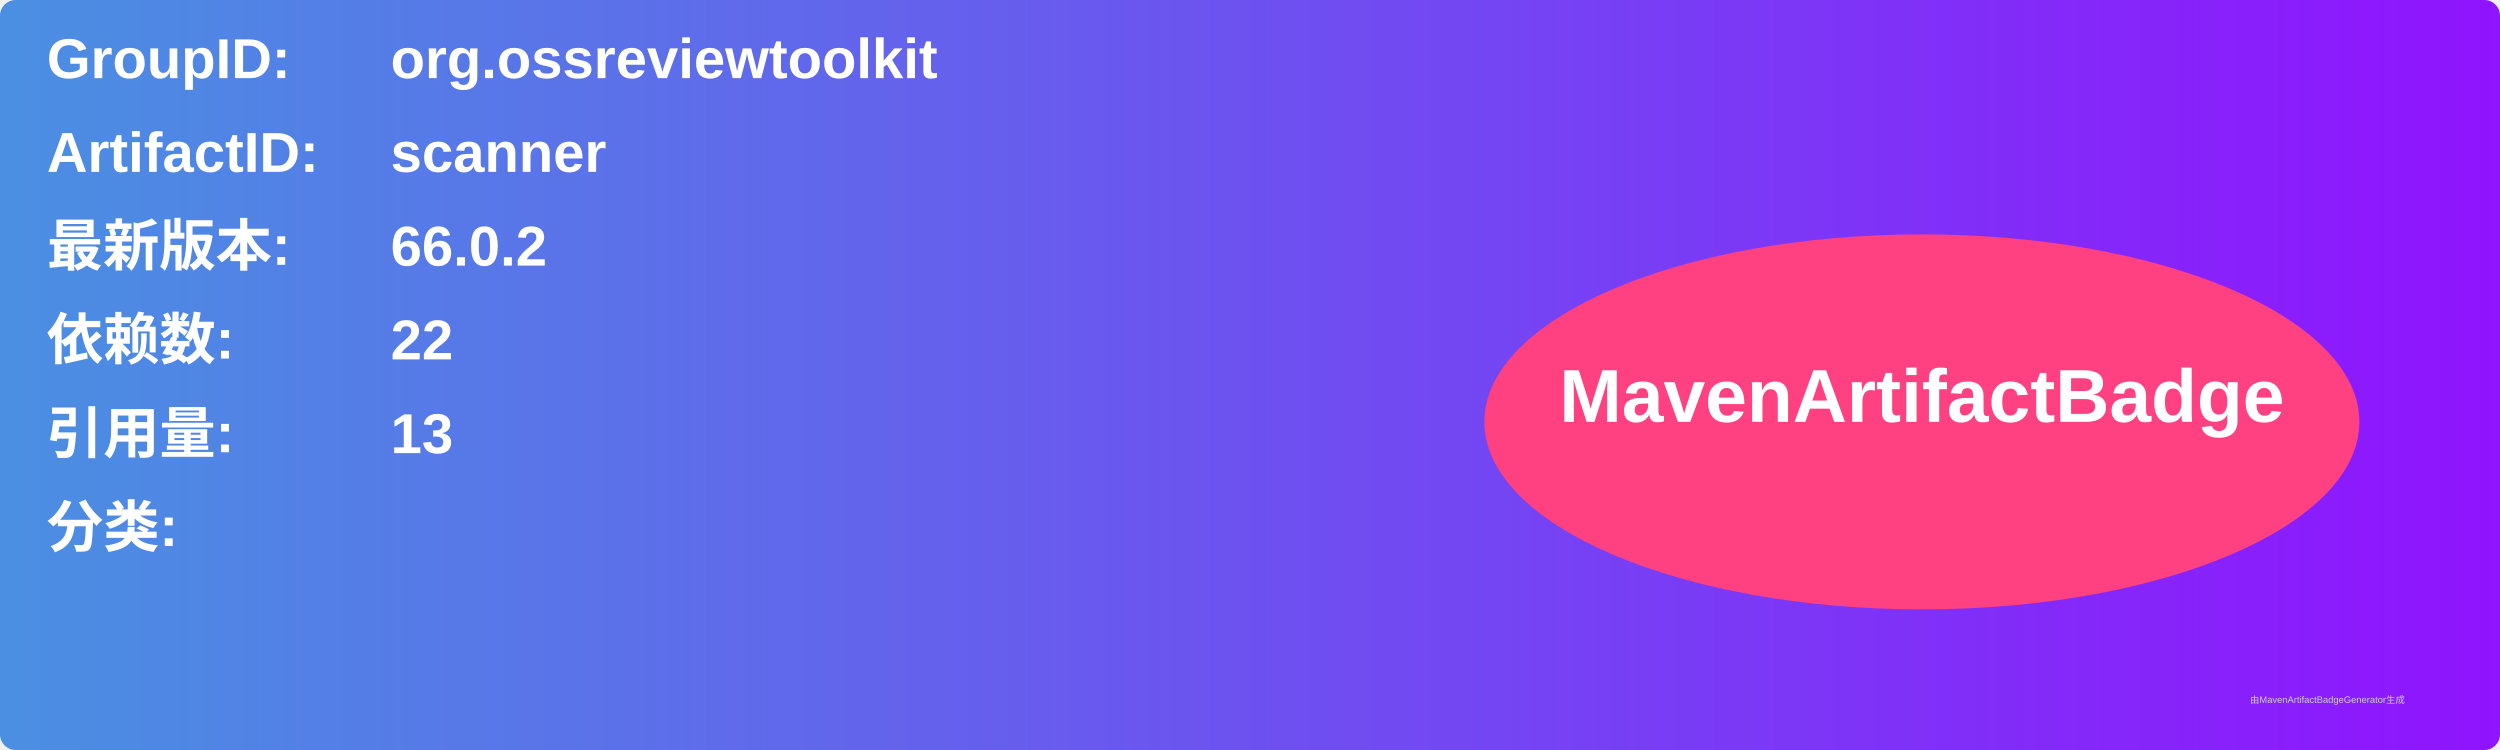
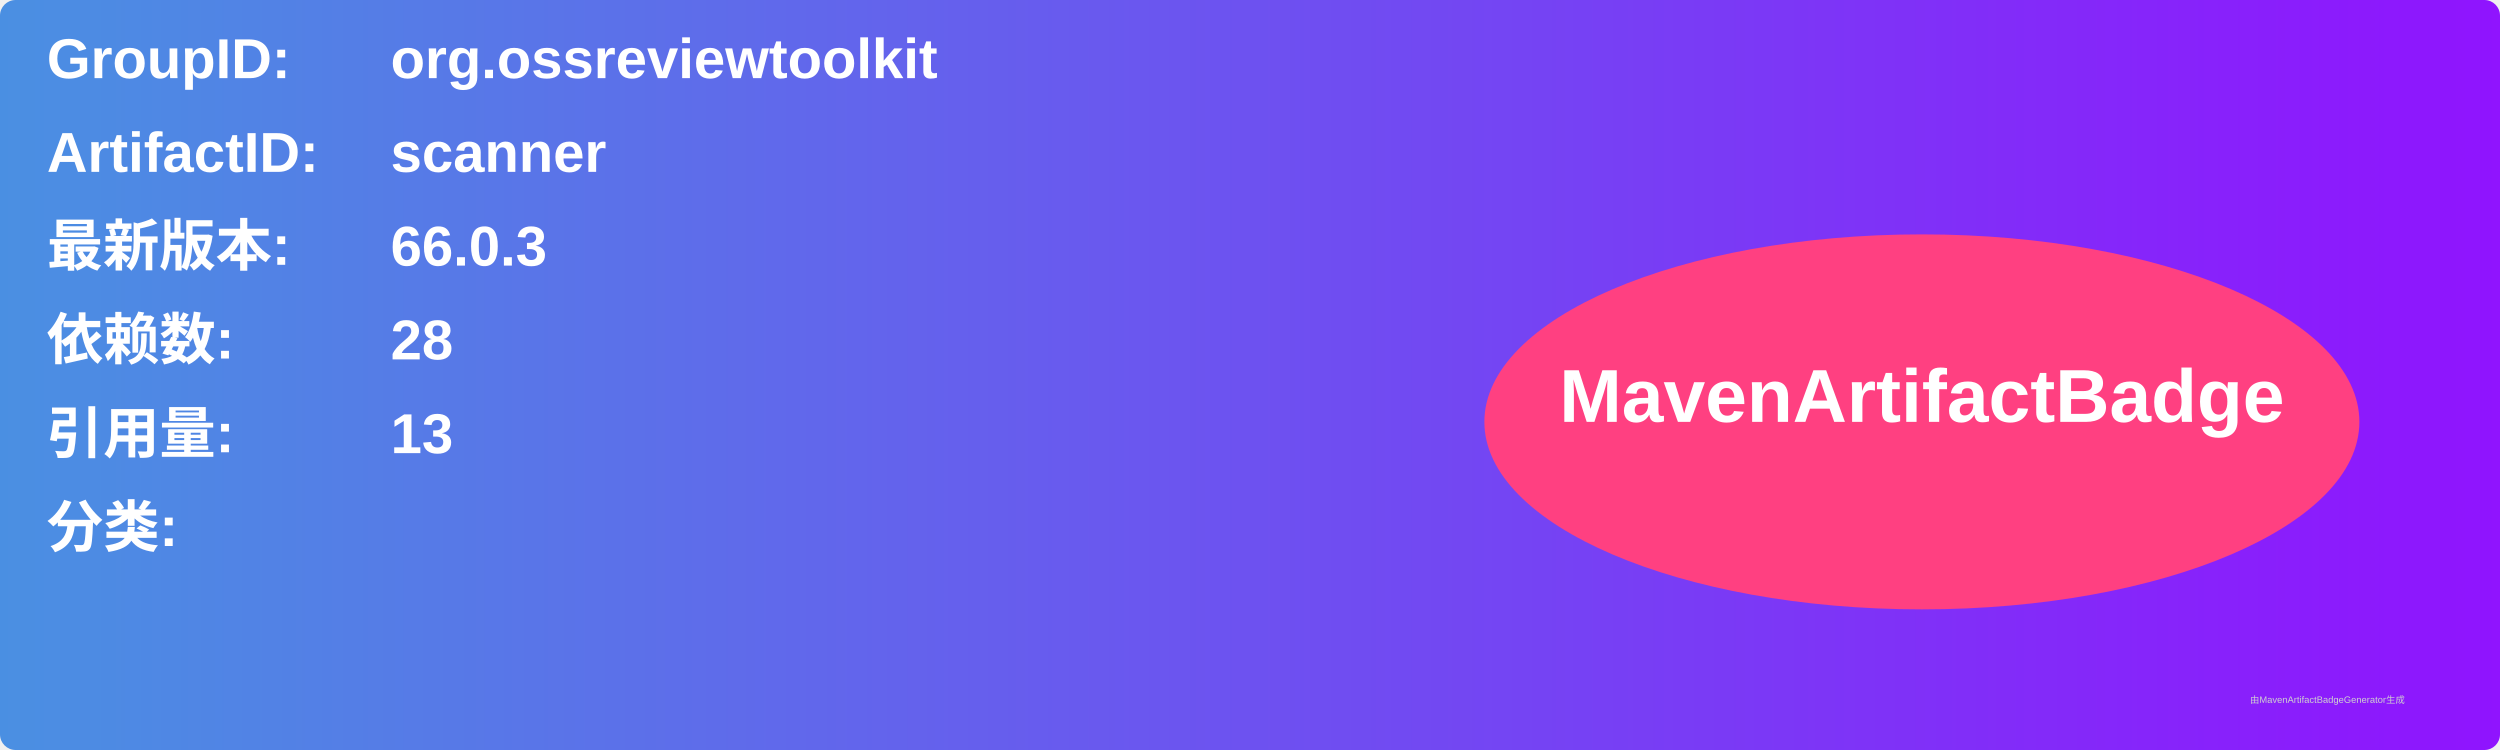
<svg xmlns="http://www.w3.org/2000/svg" width="800" height="240" viewBox="0 0 800 240">
  <linearGradient id="grad" x1="0%" y1="0%" x2="100%" y2="0%">
    <stop offset="0%" stop-color="#4a90e2" />
    <stop offset="100%" stop-color="#9013fe" />
  </linearGradient>
  <rect width="100%" height="100%" rx="5" ry="5" fill="url(#grad)" />
  <g transform="translate(15, 15)">
    <text x="0" y="10" font-family="Arial" font-size="18" fill="white" font-weight="bold" width="260">GroupID:</text>
    <text x="110" y="10" font-family="Arial" font-size="18" fill="white" font-weight="bold" width="460">org.ossreviewtoolkit</text>
    <text x="0" y="40" font-family="Arial" font-size="18" fill="white" font-weight="bold" width="260">ArtifactID:</text>
    <text x="110" y="40" font-family="Arial" font-size="18" fill="white" font-weight="bold" width="460">scanner</text>
    <text x="0" y="70" font-family="Arial" font-size="18" fill="white" font-weight="bold">最新版本:</text>
    <text x="110" y="70" font-family="Arial" font-size="18" fill="white" font-weight="bold">
-       <tspan font-weight="bold">66.0.2</tspan>
+       <tspan font-weight="bold">66.0.3</tspan>
    </text>
    <text x="0" y="100" font-family="Arial" font-size="18" fill="white" font-weight="bold">依赖数: </text>
    <text x="110" y="100" font-family="Arial" font-size="18" fill="white">
-       <tspan font-weight="bold">22</tspan>
+       <tspan font-weight="bold">28</tspan>
    </text>
    <text x="0" y="130" font-family="Arial" font-size="18" fill="white" font-weight="bold">引用量: </text>
    <text x="110" y="130" font-family="Arial" font-size="18" fill="white">
      <tspan font-weight="bold">13</tspan>
    </text>
    <text x="0" y="160" font-family="Arial" font-size="18" fill="white" font-weight="bold">分类:</text>
    <text x="10" y="190" font-family="Arial" font-size="10" fill="white">
      <tspan font-weight="bold" />
    </text>
    <ellipse cx="600" cy="120" rx="140" ry="60" fill="#ff4081" />
    <text x="600" y="120" text-anchor="middle" font-family="Arial" font-size="24" fill="white" font-weight="bold">MavenArtifactBadge</text>
  </g>
  <text x="720" y="225" font-family="Arial" font-size="3" fill="#d0d0d0">由MavenArtifactBadgeGenerator生成</text>
</svg>
